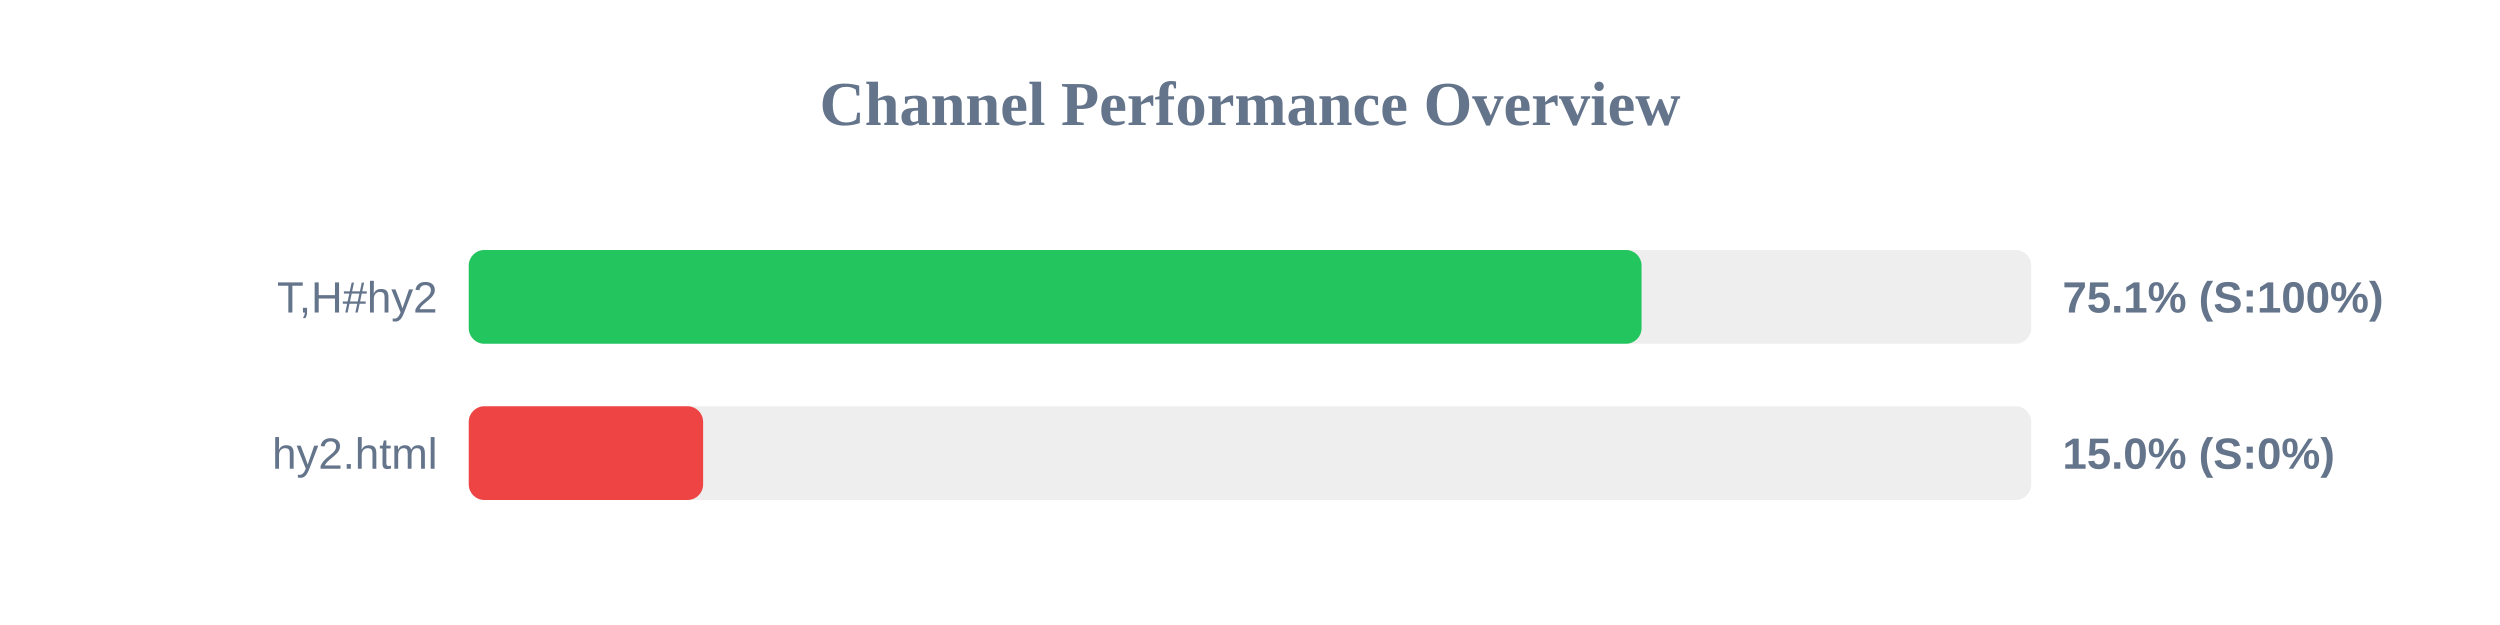
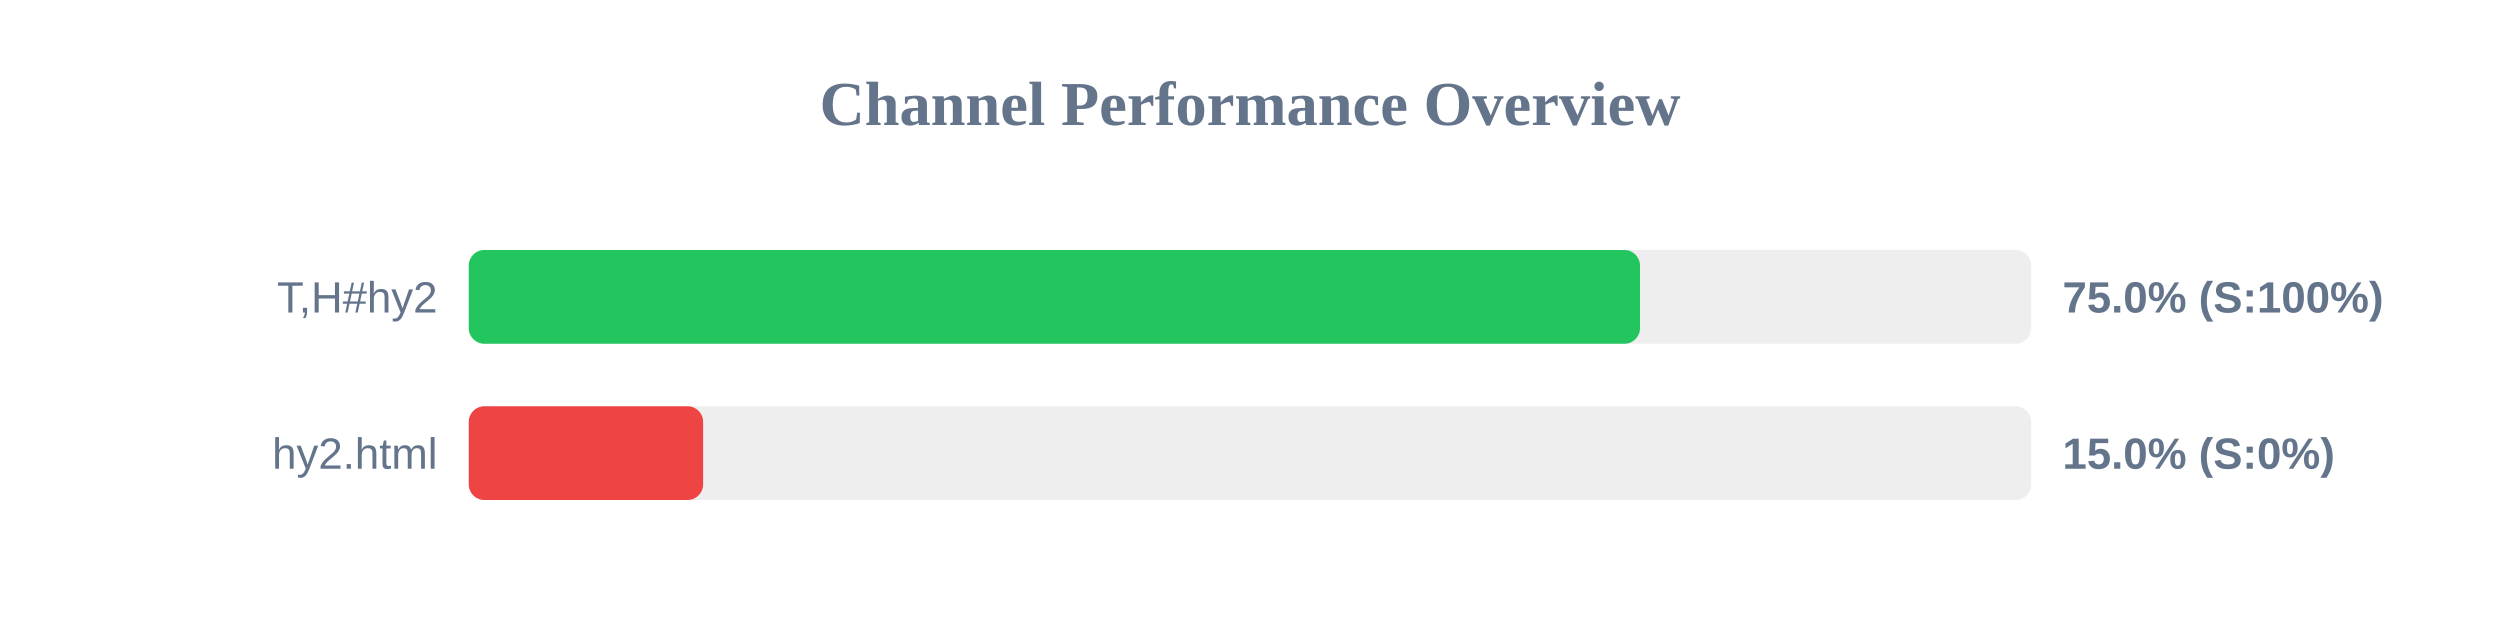
<svg xmlns="http://www.w3.org/2000/svg" width="800" height="200" version="1.1">
  <style>
        .row { font: 14px Arial; fill: #64748b; }
        .score { font: bold 14px Arial; fill: #64748b; }
    </style>
  <text x="400" y="40" text-anchor="middle" font-size="20px" font-weight="bold" fill="#64748b">Channel Performance Overview</text>
  <rect x="150" y="80" width="500" height="30" fill="#eee" rx="5" />
-   <rect x="150" y="80" width="375.3" height="30" fill="#22c55e" rx="5" />
+   <rect x="150" y="80" width="374.8" height="30" fill="#22c55e" rx="5" />
  <text x="140" y="100" text-anchor="end" class="row">T,H#hy2</text>
-   <text x="660" y="100" text-anchor="start" class="score">75.1% (S:100%)</text>
+   <text x="660" y="100" text-anchor="start" class="score">75.0% (S:100%)</text>
  <rect x="150" y="130" width="500" height="30" fill="#eee" rx="5" />
  <rect x="150" y="130" width="75.0" height="30" fill="#ef4444" rx="5" />
  <text x="140" y="150" text-anchor="end" class="row">hy2.html</text>
  <text x="660" y="150" text-anchor="start" class="score">15.0% (S:0%)</text>
</svg>
